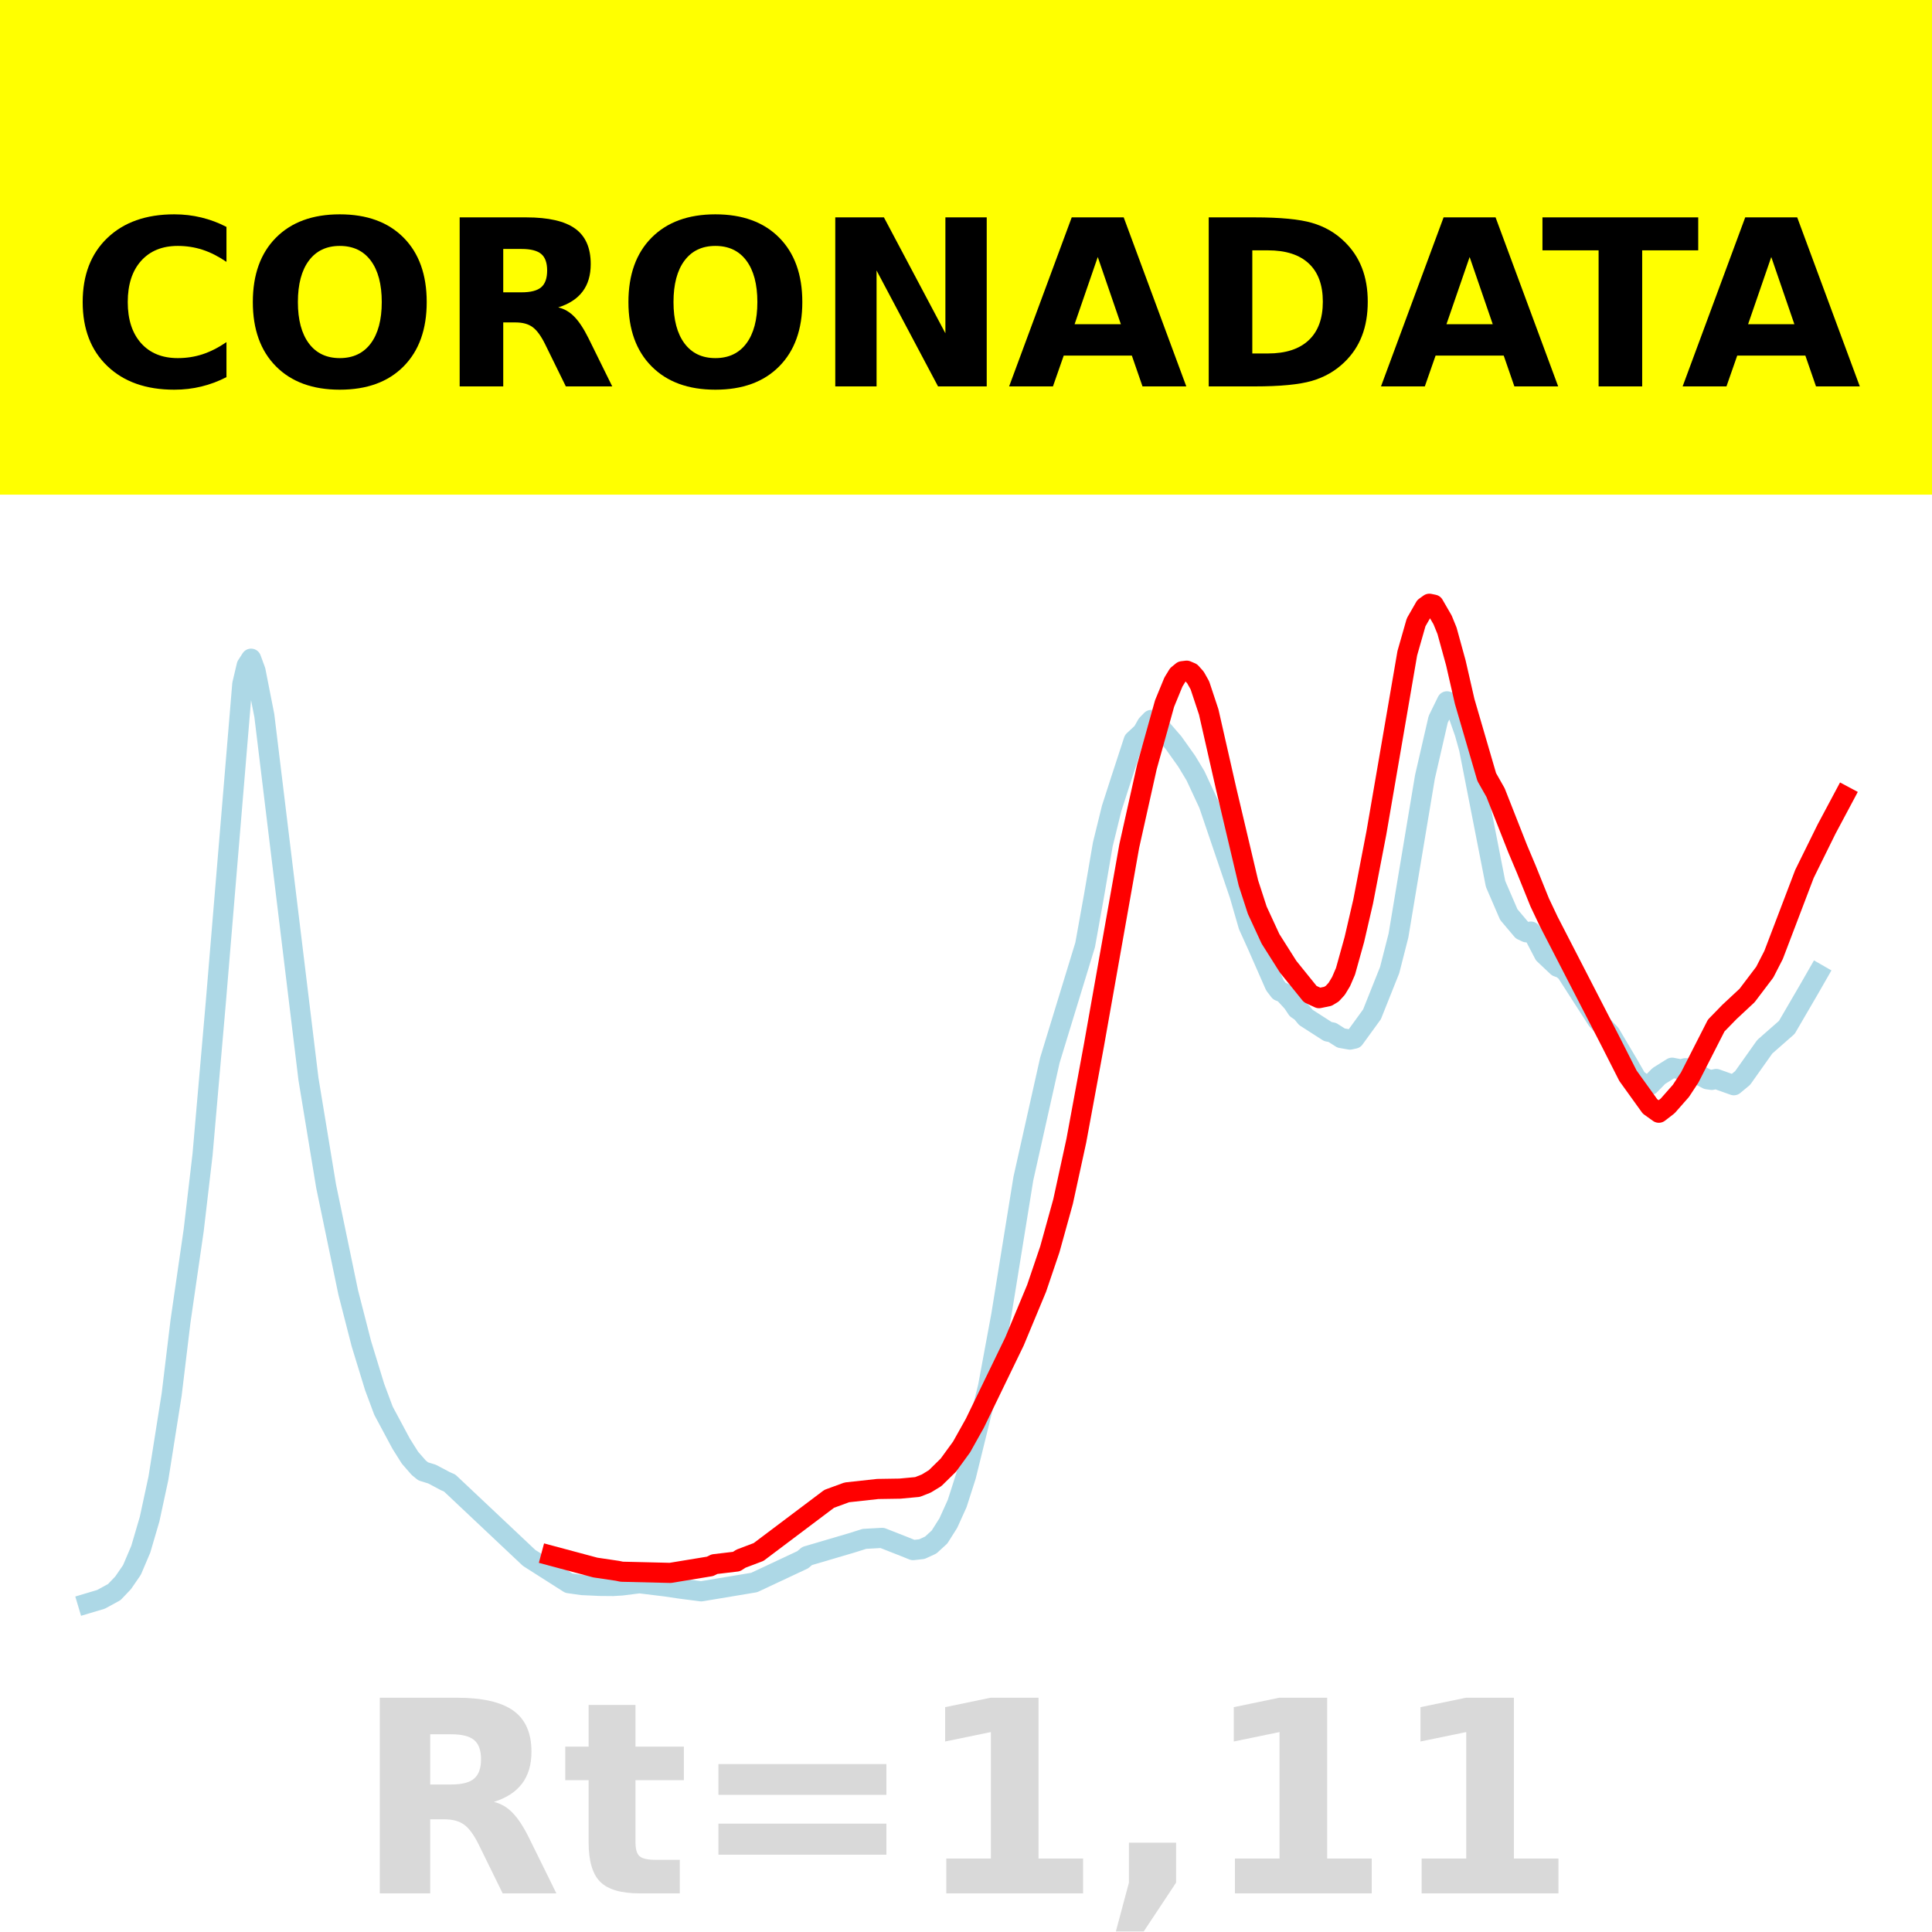
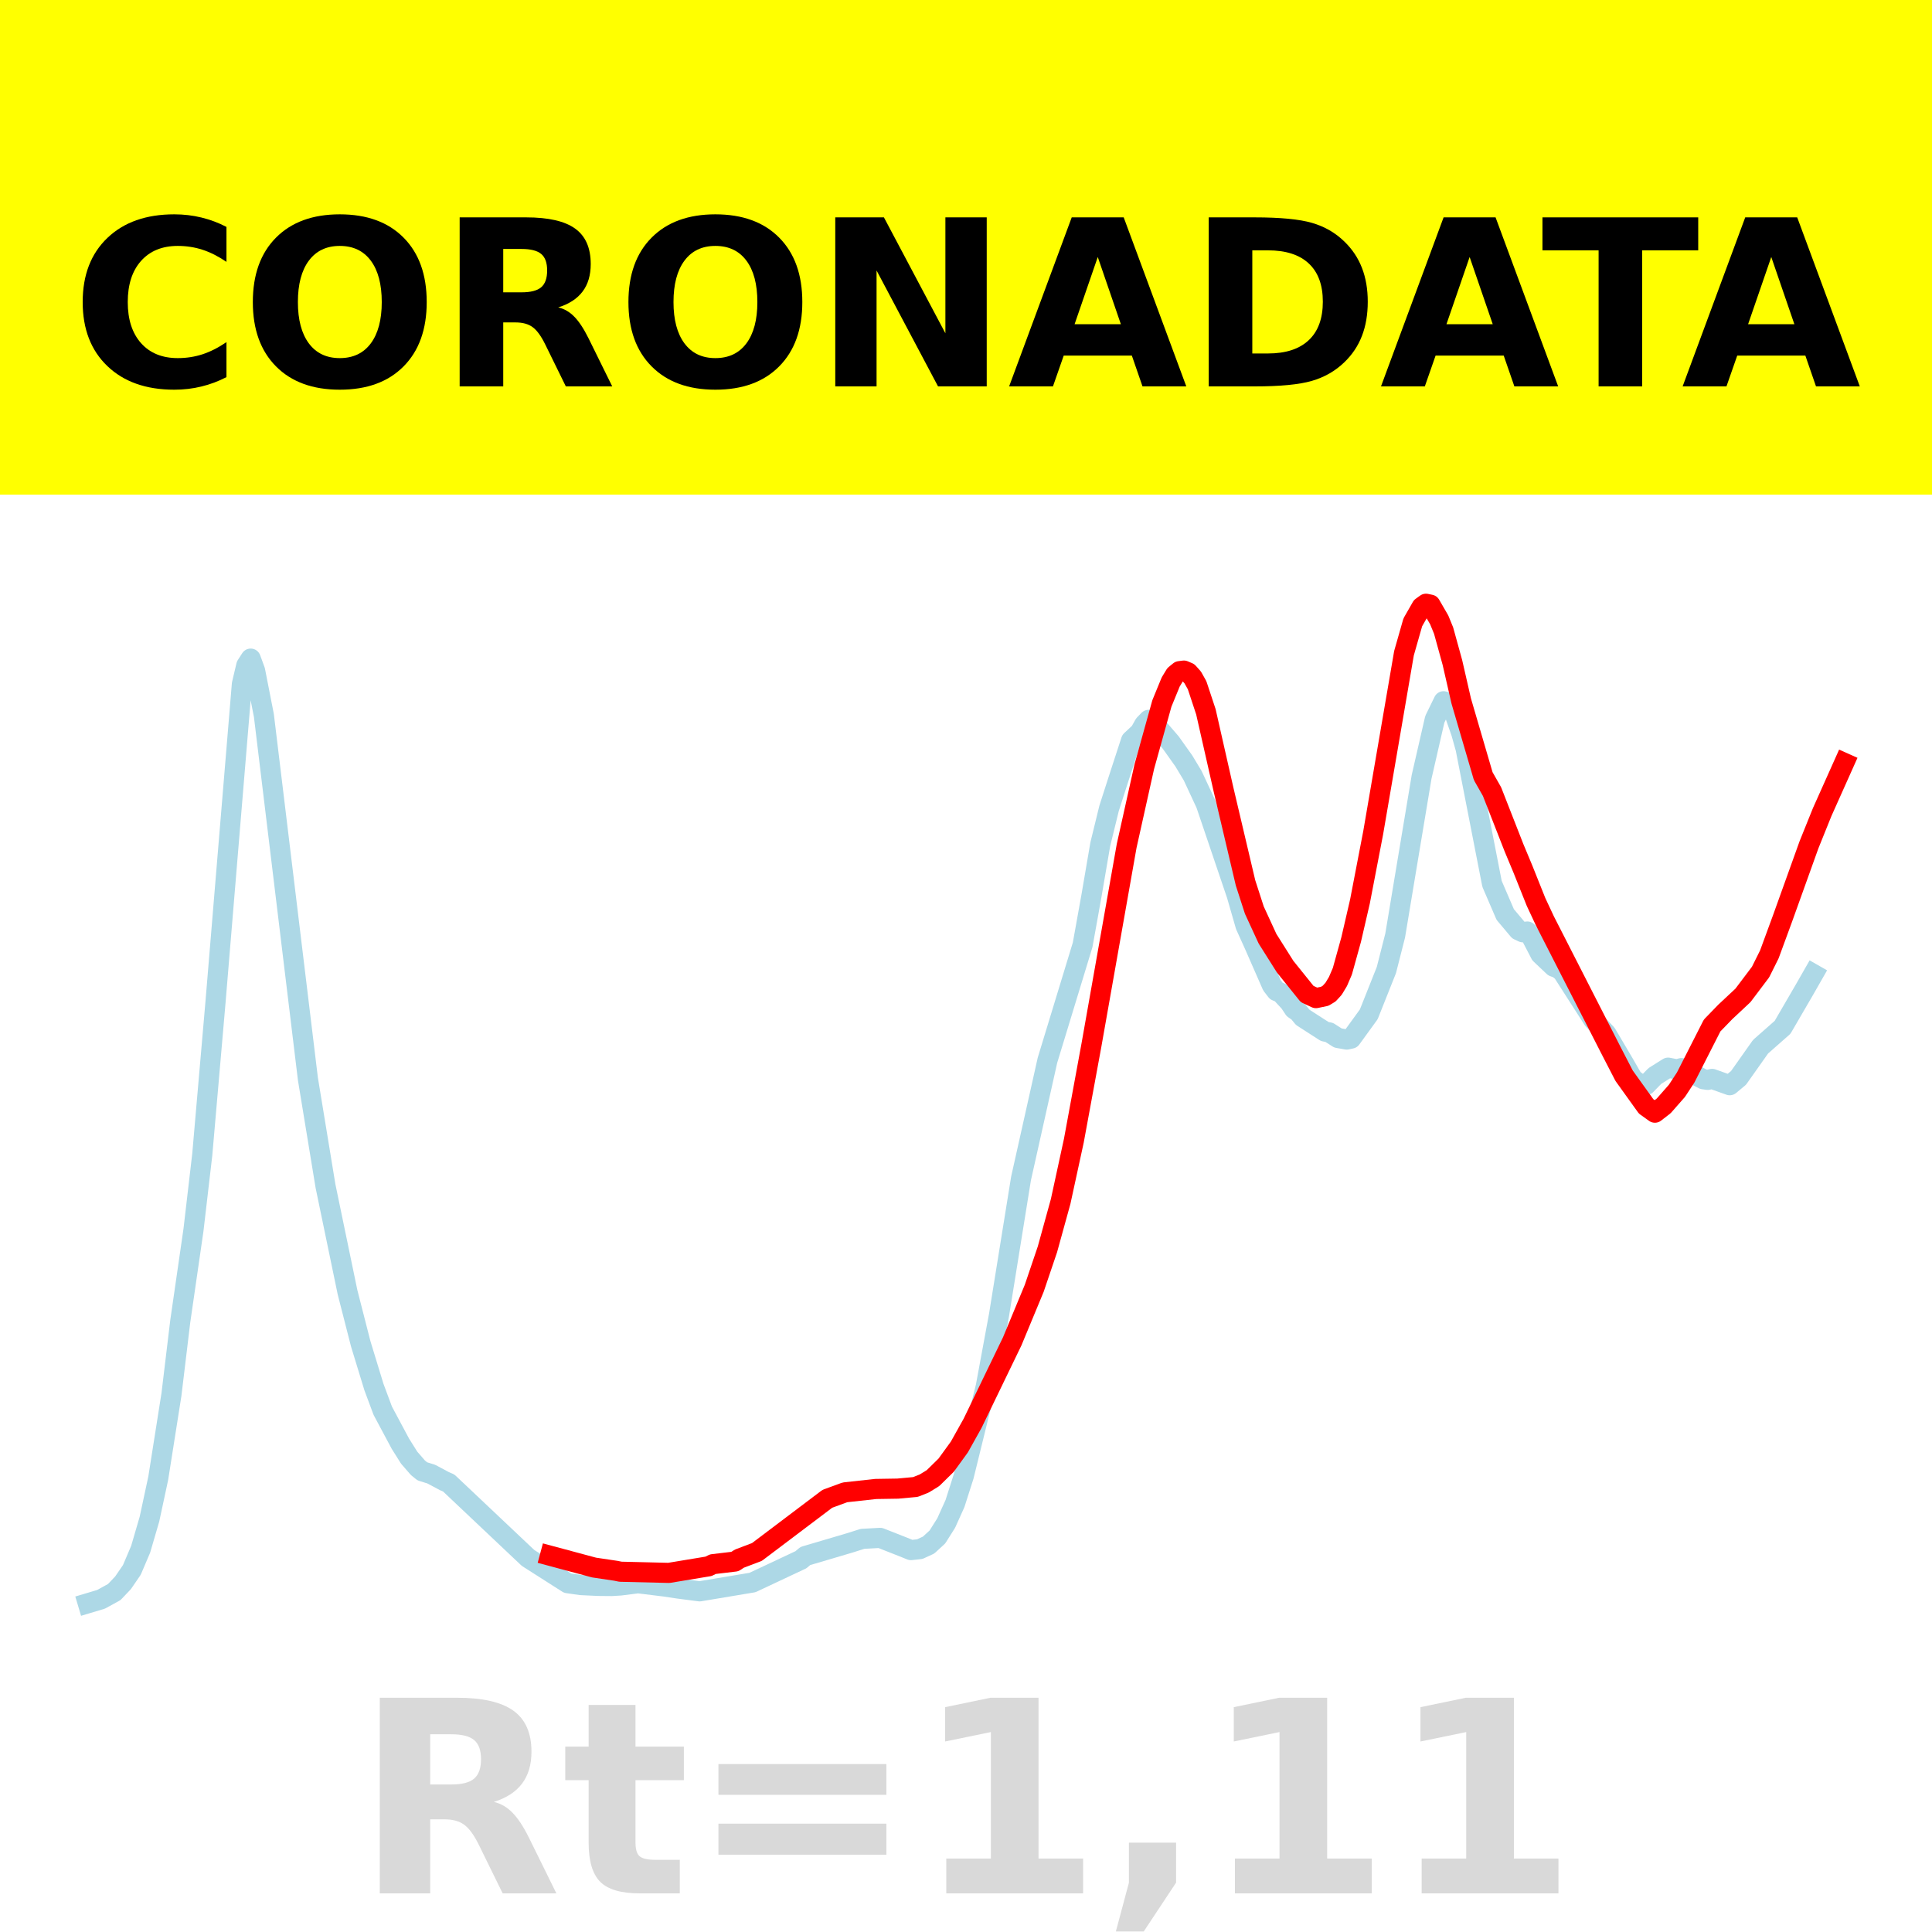
<svg xmlns="http://www.w3.org/2000/svg" xmlns:xlink="http://www.w3.org/1999/xlink" height="144pt" version="1.1" viewBox="0 0 144 144" width="144pt">
  <defs>
    <style type="text/css">*{stroke-linecap:butt;stroke-linejoin:round;}</style>
  </defs>
  <g id="figure_1">
    <g id="patch_1">
      <path d="M 0 144  L 144 144  L 144 0  L 0 0  z " style="fill:#ffffff;" />
    </g>
    <g id="axes_1">
      <g id="patch_2">
        <path d="M 0 144  L 144 144  L 144 0  L 0 0  z " style="fill:#ffffff;" />
      </g>
      <g id="line2d_1">
-         <path clip-path="url(#p63c4ce0b01)" d="M 6.545 119.499  L 7.532 119.204  L 8.519 118.664  L 9.177 117.973  L 9.835 117.016  L 10.492 115.473  L 11.15 113.23  L 11.808 110.175  L 12.795 103.937  L 13.453 98.485  L 14.439 91.681  L 15.097 86.057  L 16.084 74.723  L 18.058 50.995  L 18.386 49.605  L 18.715 49.095  L 19.044 49.99  L 19.702 53.337  L 22.991 80.423  L 24.307 88.411  L 25.952 96.322  L 26.938 100.164  L 27.925 103.384  L 28.583 105.147  L 29.899 107.602  L 30.556 108.647  L 31.214 109.401  L 31.543 109.667  L 32.201 109.87  L 33.188 110.394  L 33.517 110.538  L 39.437 116.117  L 42.397 118.002  L 43.384 118.142  L 44.7 118.203  L 45.687 118.212  L 46.344 118.172  L 47.66 118.006  L 49.634 118.248  L 50.62 118.396  L 52.265 118.609  L 56.212 117.951  L 59.83 116.254  L 60.159 115.976  L 63.448 115.007  L 64.435 114.697  L 65.751 114.625  L 67.395 115.271  L 68.053 115.536  L 68.711 115.463  L 69.369 115.161  L 70.026 114.56  L 70.684 113.519  L 71.342 112.063  L 72 110.01  L 73.645 103.338  L 74.631 98.016  L 76.276 87.843  L 78.249 79.034  L 80.881 70.426  L 81.539 66.772  L 82.196 62.938  L 82.854 60.258  L 83.512 58.217  L 84.499 55.195  L 85.157 54.581  L 85.486 53.998  L 85.815 53.659  L 86.143 53.824  L 87.459 55.343  L 88.446 56.73  L 89.104 57.82  L 90.09 59.937  L 92.393 66.719  L 93.051 68.996  L 93.709 70.448  L 95.024 73.441  L 95.353 73.869  L 95.682 74.002  L 96.34 74.713  L 96.669 75.207  L 96.998 75.432  L 97.327 75.83  L 98.971 76.887  L 99.3 76.95  L 99.958 77.37  L 100.616 77.485  L 100.945 77.414  L 102.26 75.603  L 103.576 72.306  L 104.234 69.729  L 104.892 65.782  L 106.207 57.907  L 107.194 53.618  L 107.852 52.272  L 108.181 52.371  L 108.51 52.749  L 109.168 54.624  L 109.497 55.8  L 111.47 65.88  L 112.457 68.167  L 113.444 69.336  L 113.772 69.491  L 114.101 69.434  L 114.43 69.864  L 115.088 71.124  L 116.075 72.055  L 116.404 72.176  L 116.733 72.439  L 119.035 76.019  L 120.022 77.058  L 121.338 79.281  L 121.995 80.423  L 122.653 80.903  L 122.982 80.871  L 123.64 80.198  L 124.627 79.58  L 125.285 79.709  L 125.614 79.616  L 125.942 79.665  L 126.6 80.099  L 127.258 80.444  L 127.587 80.49  L 127.916 80.419  L 129.232 80.888  L 129.889 80.342  L 131.534 78.02  L 133.179 76.575  L 134.823 73.754  L 135.481 72.606  L 135.481 72.606  " style="fill:none;stroke:#add8e6;stroke-linecap:square;stroke-width:1.5;" />
+         <path clip-path="url(#p9f8f6600fa)" d="M 6.545 119.499  L 7.53 119.204  L 8.514 118.664  L 9.17 117.973  L 9.826 117.016  L 10.483 115.473  L 11.139 113.229  L 11.795 110.174  L 12.779 103.936  L 13.435 98.484  L 14.42 91.679  L 15.076 86.054  L 16.06 74.72  L 18.029 50.99  L 18.357 49.6  L 18.685 49.09  L 19.013 49.984  L 19.669 53.332  L 22.95 80.42  L 24.262 88.408  L 25.903 96.32  L 26.887 100.163  L 27.871 103.383  L 28.528 105.146  L 29.84 107.601  L 30.496 108.646  L 31.152 109.401  L 31.481 109.667  L 32.137 109.869  L 33.121 110.394  L 33.449 110.537  L 39.355 116.117  L 42.308 118.001  L 43.292 118.142  L 44.604 118.203  L 45.589 118.212  L 46.245 118.172  L 47.557 118.006  L 49.526 118.248  L 50.51 118.396  L 52.15 118.609  L 56.087 117.951  L 59.697 116.254  L 60.025 115.976  L 63.306 115.007  L 64.29 114.697  L 65.602 114.625  L 67.243 115.271  L 67.899 115.535  L 68.555 115.463  L 69.211 115.161  L 69.867 114.559  L 70.524 113.518  L 71.18 112.063  L 71.836 110.009  L 73.476 103.337  L 74.461 98.014  L 76.101 87.84  L 78.07 79.031  L 80.694 70.422  L 81.351 66.768  L 82.007 62.934  L 82.663 60.253  L 83.319 58.213  L 84.303 55.19  L 84.96 54.576  L 85.288 53.993  L 85.616 53.654  L 85.944 53.819  L 87.256 55.339  L 88.241 56.725  L 88.897 57.816  L 89.881 59.932  L 92.178 66.715  L 92.834 68.992  L 93.49 70.444  L 94.802 73.438  L 95.131 73.865  L 95.459 73.999  L 96.115 74.71  L 96.443 75.203  L 96.771 75.429  L 97.099 75.827  L 98.74 76.884  L 99.068 76.947  L 99.724 77.367  L 100.38 77.482  L 100.708 77.411  L 102.021 75.6  L 103.333 72.303  L 103.989 69.726  L 104.645 65.778  L 105.958 57.903  L 106.942 53.613  L 107.598 52.267  L 107.926 52.366  L 108.254 52.744  L 108.91 54.619  L 109.239 55.795  L 111.207 65.876  L 112.191 68.163  L 113.176 69.332  L 113.504 69.487  L 113.832 69.43  L 114.16 69.86  L 114.816 71.121  L 115.8 72.052  L 116.129 72.172  L 116.457 72.436  L 118.753 76.016  L 119.738 77.055  L 121.05 79.278  L 121.706 80.42  L 122.362 80.9  L 122.69 80.868  L 123.347 80.195  L 124.331 79.577  L 124.987 79.706  L 125.315 79.613  L 125.643 79.662  L 126.299 80.096  L 126.956 80.441  L 127.284 80.487  L 127.612 80.416  L 128.924 80.885  L 129.58 80.339  L 131.221 78.017  L 132.861 76.572  L 134.502 73.75  L 135.158 72.602  L 135.158 72.602  " style="fill:none;stroke:#add8e6;stroke-linecap:square;stroke-width:1.5;" />
      </g>
      <g id="line2d_2">
-         <path clip-path="url(#p63c4ce0b01)" d="M 41.082 115.954  L 44.371 116.835  L 46.016 117.079  L 46.344 117.147  L 49.963 117.234  L 52.923 116.747  L 53.252 116.584  L 54.896 116.389  L 55.225 116.175  L 56.541 115.676  L 61.804 111.714  L 63.119 111.232  L 65.422 110.98  L 67.066 110.954  L 68.382 110.832  L 69.04 110.574  L 69.698 110.172  L 70.684 109.204  L 71.671 107.848  L 72.658 106.084  L 75.618 99.976  L 77.263 96.024  L 78.249 93.117  L 79.236 89.553  L 80.223 85.023  L 81.539 77.888  L 84.17 63.05  L 85.486 57.151  L 86.801 52.437  L 87.459 50.837  L 87.788 50.297  L 88.117 50.029  L 88.446 49.988  L 88.775 50.129  L 89.104 50.496  L 89.433 51.082  L 90.09 53.062  L 91.406 58.853  L 93.051 65.815  L 93.709 67.841  L 94.695 69.976  L 96.011 72.055  L 97.656 74.092  L 98.313 74.397  L 98.971 74.261  L 99.3 74.062  L 99.629 73.704  L 99.958 73.159  L 100.287 72.394  L 100.945 70.031  L 101.603 67.191  L 102.589 62.072  L 104.892 48.686  L 105.55 46.383  L 106.207 45.237  L 106.536 45  L 106.865 45.068  L 107.523 46.206  L 107.852 47.013  L 108.51 49.405  L 109.168 52.28  L 110.812 57.916  L 111.47 59.076  L 113.115 63.254  L 113.772 64.813  L 114.759 67.258  L 115.417 68.648  L 120.022 77.587  L 121.338 80.18  L 122.982 82.465  L 123.64 82.936  L 124.298 82.429  L 125.285 81.309  L 125.942 80.309  L 127.916 76.438  L 128.903 75.424  L 130.218 74.198  L 131.534 72.461  L 132.192 71.178  L 133.179 68.589  L 134.494 65.136  L 136.139 61.801  L 137.455 59.334  L 137.455 59.334  " style="fill:none;stroke:#ff0000;stroke-linecap:square;stroke-width:1.5;" />
+         <path clip-path="url(#p9f8f6600fa)" d="M 40.995 115.954  L 44.276 116.835  L 45.917 117.079  L 46.245 117.147  L 49.854 117.234  L 52.807 116.746  L 53.135 116.584  L 54.775 116.389  L 55.103 116.174  L 56.416 115.676  L 61.665 111.713  L 62.977 111.231  L 65.274 110.979  L 66.915 110.953  L 68.227 110.832  L 68.883 110.574  L 69.539 110.171  L 70.524 109.203  L 71.508 107.847  L 72.492 106.083  L 75.445 99.976  L 77.085 96.024  L 78.07 93.116  L 79.054 89.552  L 80.038 85.021  L 81.351 77.885  L 83.975 63.046  L 85.288 57.146  L 86.6 52.432  L 87.256 50.832  L 87.584 50.292  L 87.913 50.024  L 88.241 49.982  L 88.569 50.123  L 88.897 50.489  L 89.225 51.074  L 89.881 53.054  L 91.193 58.843  L 92.834 65.804  L 93.49 67.832  L 94.474 69.969  L 95.787 72.05  L 97.427 74.089  L 98.083 74.393  L 98.74 74.257  L 99.068 74.058  L 99.396 73.7  L 99.724 73.156  L 100.052 72.391  L 100.708 70.027  L 101.364 67.188  L 102.349 62.07  L 104.645 48.686  L 105.301 46.385  L 105.958 45.237  L 106.286 45  L 106.614 45.068  L 107.27 46.201  L 107.598 47.001  L 108.254 49.38  L 108.91 52.243  L 110.551 57.848  L 111.207 59.003  L 112.848 63.195  L 113.504 64.766  L 114.488 67.228  L 115.144 68.63  L 120.066 78.271  L 121.05 80.176  L 122.69 82.462  L 123.347 82.933  L 124.003 82.426  L 124.987 81.306  L 125.643 80.306  L 127.612 76.434  L 128.596 75.419  L 129.908 74.192  L 131.221 72.452  L 131.877 71.134  L 132.861 68.455  L 134.83 62.97  L 135.814 60.529  L 137.455 56.862  L 137.455 56.862  " style="fill:none;stroke:#ff0000;stroke-linecap:square;stroke-width:1.5;" />
      </g>
      <g id="patch_3">
        <path d="M 0 144  L 0 0  " style="fill:none;stroke:#ffffff;stroke-linecap:square;stroke-linejoin:miter;stroke-width:0.8;" />
      </g>
      <g id="patch_4">
        <path d="M 144 144  L 144 0  " style="fill:none;stroke:#ffffff;stroke-linecap:square;stroke-linejoin:miter;stroke-width:0.8;" />
      </g>
      <g id="patch_5">
        <path d="M 0 144  L 144 144  " style="fill:none;stroke:#ffffff;stroke-linecap:square;stroke-linejoin:miter;stroke-width:0.8;" />
      </g>
      <g id="patch_6">
        <path d="M 0 0  L 144 0  " style="fill:none;stroke:#ffffff;stroke-linecap:square;stroke-linejoin:miter;stroke-width:0.8;" />
      </g>
    </g>
    <g id="text_1">
      <g id="patch_7">
        <path d="M -64.848 36.368  L 208.848 36.368  L 208.848 -7.654  L -64.848 -7.654  z " style="fill:#ffff00;stroke:#ffff00;stroke-linejoin:miter;" />
      </g>
      <g transform="translate(72 9.45018)scale(0.1728 -0.1728)" />
      <g transform="translate(-60.87375 28.8)scale(0.1728 -0.1728)">
        <defs>
          <path id="DejaVuSans-Bold-32" />
          <path d="M 67 4  Q 61.812 1.312 56.203 -0.047  Q 50.594 -1.422 44.484 -1.422  Q 26.266 -1.422 15.625 8.766  Q 4.984 18.953 4.984 36.375  Q 4.984 53.859 15.625 64.031  Q 26.266 74.219 44.484 74.219  Q 50.594 74.219 56.203 72.844  Q 61.812 71.484 67 68.797  L 67 53.719  Q 61.766 57.281 56.688 58.938  Q 51.609 60.594 46 60.594  Q 35.938 60.594 30.172 54.141  Q 24.422 47.703 24.422 36.375  Q 24.422 25.094 30.172 18.641  Q 35.938 12.203 46 12.203  Q 51.609 12.203 56.688 13.859  Q 61.766 15.531 67 19.094  z " id="DejaVuSans-Bold-67" />
          <path d="M 42.484 60.594  Q 33.891 60.594 29.156 54.25  Q 24.422 47.906 24.422 36.375  Q 24.422 24.906 29.156 18.547  Q 33.891 12.203 42.484 12.203  Q 51.125 12.203 55.859 18.547  Q 60.594 24.906 60.594 36.375  Q 60.594 47.906 55.859 54.25  Q 51.125 60.594 42.484 60.594  z M 42.484 74.219  Q 60.062 74.219 70.016 64.156  Q 79.984 54.109 79.984 36.375  Q 79.984 18.703 70.016 8.641  Q 60.062 -1.422 42.484 -1.422  Q 24.953 -1.422 14.969 8.641  Q 4.984 18.703 4.984 36.375  Q 4.984 54.109 14.969 64.156  Q 24.953 74.219 42.484 74.219  z " id="DejaVuSans-Bold-79" />
          <path d="M 35.891 40.578  Q 41.797 40.578 44.359 42.766  Q 46.922 44.969 46.922 50  Q 46.922 54.984 44.359 57.125  Q 41.797 59.281 35.891 59.281  L 27.984 59.281  L 27.984 40.578  z M 27.984 27.594  L 27.984 0  L 9.188 0  L 9.188 72.906  L 37.891 72.906  Q 52.297 72.906 59 68.062  Q 65.719 63.234 65.719 52.781  Q 65.719 45.562 62.219 40.922  Q 58.734 36.281 51.703 34.078  Q 55.562 33.203 58.609 30.094  Q 61.672 27 64.797 20.703  L 75 0  L 54.984 0  L 46.094 18.109  Q 43.406 23.578 40.641 25.578  Q 37.891 27.594 33.297 27.594  z " id="DejaVuSans-Bold-82" />
          <path d="M 9.188 72.906  L 30.172 72.906  L 56.688 22.906  L 56.688 72.906  L 74.516 72.906  L 74.516 0  L 53.516 0  L 27 50  L 27 0  L 9.188 0  z " id="DejaVuSans-Bold-78" />
          <path d="M 53.422 13.281  L 24.031 13.281  L 19.391 0  L 0.484 0  L 27.484 72.906  L 49.906 72.906  L 76.906 0  L 58.016 0  z M 28.719 26.812  L 48.688 26.812  L 38.719 55.812  z " id="DejaVuSans-Bold-65" />
          <path d="M 27.984 58.688  L 27.984 14.203  L 34.719 14.203  Q 46.234 14.203 52.312 19.922  Q 58.406 25.641 58.406 36.531  Q 58.406 47.359 52.344 53.016  Q 46.297 58.688 34.719 58.688  z M 9.188 72.906  L 29 72.906  Q 45.609 72.906 53.734 70.531  Q 61.859 68.172 67.672 62.5  Q 72.797 57.562 75.281 51.109  Q 77.781 44.672 77.781 36.531  Q 77.781 28.266 75.281 21.797  Q 72.797 15.328 67.672 10.406  Q 61.812 4.734 53.609 2.359  Q 45.406 0 29 0  L 9.188 0  z " id="DejaVuSans-Bold-68" />
          <path d="M 0.484 72.906  L 67.672 72.906  L 67.672 58.688  L 43.5 58.688  L 43.5 0  L 24.703 0  L 24.703 58.688  L 0.484 58.688  z " id="DejaVuSans-Bold-84" />
        </defs>
        <use xlink:href="#DejaVuSans-Bold-32" />
        <use x="34.814" xlink:href="#DejaVuSans-Bold-32" />
        <use x="69.629" xlink:href="#DejaVuSans-Bold-32" />
        <use x="104.443" xlink:href="#DejaVuSans-Bold-32" />
        <use x="139.258" xlink:href="#DejaVuSans-Bold-32" />
        <use x="174.072" xlink:href="#DejaVuSans-Bold-32" />
        <use x="208.887" xlink:href="#DejaVuSans-Bold-32" />
        <use x="243.701" xlink:href="#DejaVuSans-Bold-32" />
        <use x="278.516" xlink:href="#DejaVuSans-Bold-32" />
        <use x="313.33" xlink:href="#DejaVuSans-Bold-32" />
        <use x="348.145" xlink:href="#DejaVuSans-Bold-32" />
        <use x="382.959" xlink:href="#DejaVuSans-Bold-67" />
        <use x="456.348" xlink:href="#DejaVuSans-Bold-79" />
        <use x="541.357" xlink:href="#DejaVuSans-Bold-82" />
        <use x="618.359" xlink:href="#DejaVuSans-Bold-79" />
        <use x="703.369" xlink:href="#DejaVuSans-Bold-78" />
        <use x="787.061" xlink:href="#DejaVuSans-Bold-65" />
        <use x="864.453" xlink:href="#DejaVuSans-Bold-68" />
        <use x="947.461" xlink:href="#DejaVuSans-Bold-65" />
        <use x="1017.104" xlink:href="#DejaVuSans-Bold-84" />
        <use x="1077.566" xlink:href="#DejaVuSans-Bold-65" />
        <use x="1154.959" xlink:href="#DejaVuSans-Bold-32" />
        <use x="1189.773" xlink:href="#DejaVuSans-Bold-32" />
        <use x="1224.588" xlink:href="#DejaVuSans-Bold-32" />
        <use x="1259.402" xlink:href="#DejaVuSans-Bold-32" />
        <use x="1294.217" xlink:href="#DejaVuSans-Bold-32" />
        <use x="1329.031" xlink:href="#DejaVuSans-Bold-32" />
        <use x="1363.846" xlink:href="#DejaVuSans-Bold-32" />
        <use x="1398.66" xlink:href="#DejaVuSans-Bold-32" />
        <use x="1433.475" xlink:href="#DejaVuSans-Bold-32" />
        <use x="1468.289" xlink:href="#DejaVuSans-Bold-32" />
        <use x="1503.104" xlink:href="#DejaVuSans-Bold-32" />
      </g>
    </g>
    <g id="text_2">
      <g style="fill:#808080;opacity:0.3;" transform="translate(26.46875 141.12)scale(0.2 -0.2)">
        <defs>
          <path d="M 27.484 70.219  L 27.484 54.688  L 45.516 54.688  L 45.516 42.188  L 27.484 42.188  L 27.484 19  Q 27.484 15.188 29 13.844  Q 30.516 12.5 35.016 12.5  L 44 12.5  L 44 0  L 29 0  Q 18.656 0 14.328 4.312  Q 10.016 8.641 10.016 19  L 10.016 42.188  L 1.312 42.188  L 1.312 54.688  L 10.016 54.688  L 10.016 70.219  z " id="DejaVuSans-Bold-116" />
          <path d="M 10.594 48.188  L 73.188 48.188  L 73.188 36.719  L 10.594 36.719  z M 10.594 25.984  L 73.188 25.984  L 73.188 14.406  L 10.594 14.406  z " id="DejaVuSans-Bold-61" />
          <path d="M 11.719 12.984  L 28.328 12.984  L 28.328 60.109  L 11.281 56.594  L 11.281 69.391  L 28.219 72.906  L 46.094 72.906  L 46.094 12.984  L 62.703 12.984  L 62.703 0  L 11.719 0  z " id="DejaVuSans-Bold-49" />
          <path d="M 10.203 18.891  L 27.781 18.891  L 27.781 4  L 15.719 -14.203  L 5.328 -14.203  L 10.203 4  z " id="DejaVuSans-Bold-44" />
        </defs>
        <use xlink:href="#DejaVuSans-Bold-82" />
        <use x="77.002" xlink:href="#DejaVuSans-Bold-116" />
        <use x="124.805" xlink:href="#DejaVuSans-Bold-61" />
        <use x="208.594" xlink:href="#DejaVuSans-Bold-49" />
        <use x="278.174" xlink:href="#DejaVuSans-Bold-44" />
        <use x="316.162" xlink:href="#DejaVuSans-Bold-49" />
        <use x="385.742" xlink:href="#DejaVuSans-Bold-49" />
      </g>
    </g>
  </g>
  <defs>
-     <clipPath id="p63c4ce0b01">
+     <clipPath id="p9f8f6600fa">
      <rect height="144" width="144" x="0" y="0" />
    </clipPath>
  </defs>
</svg>
